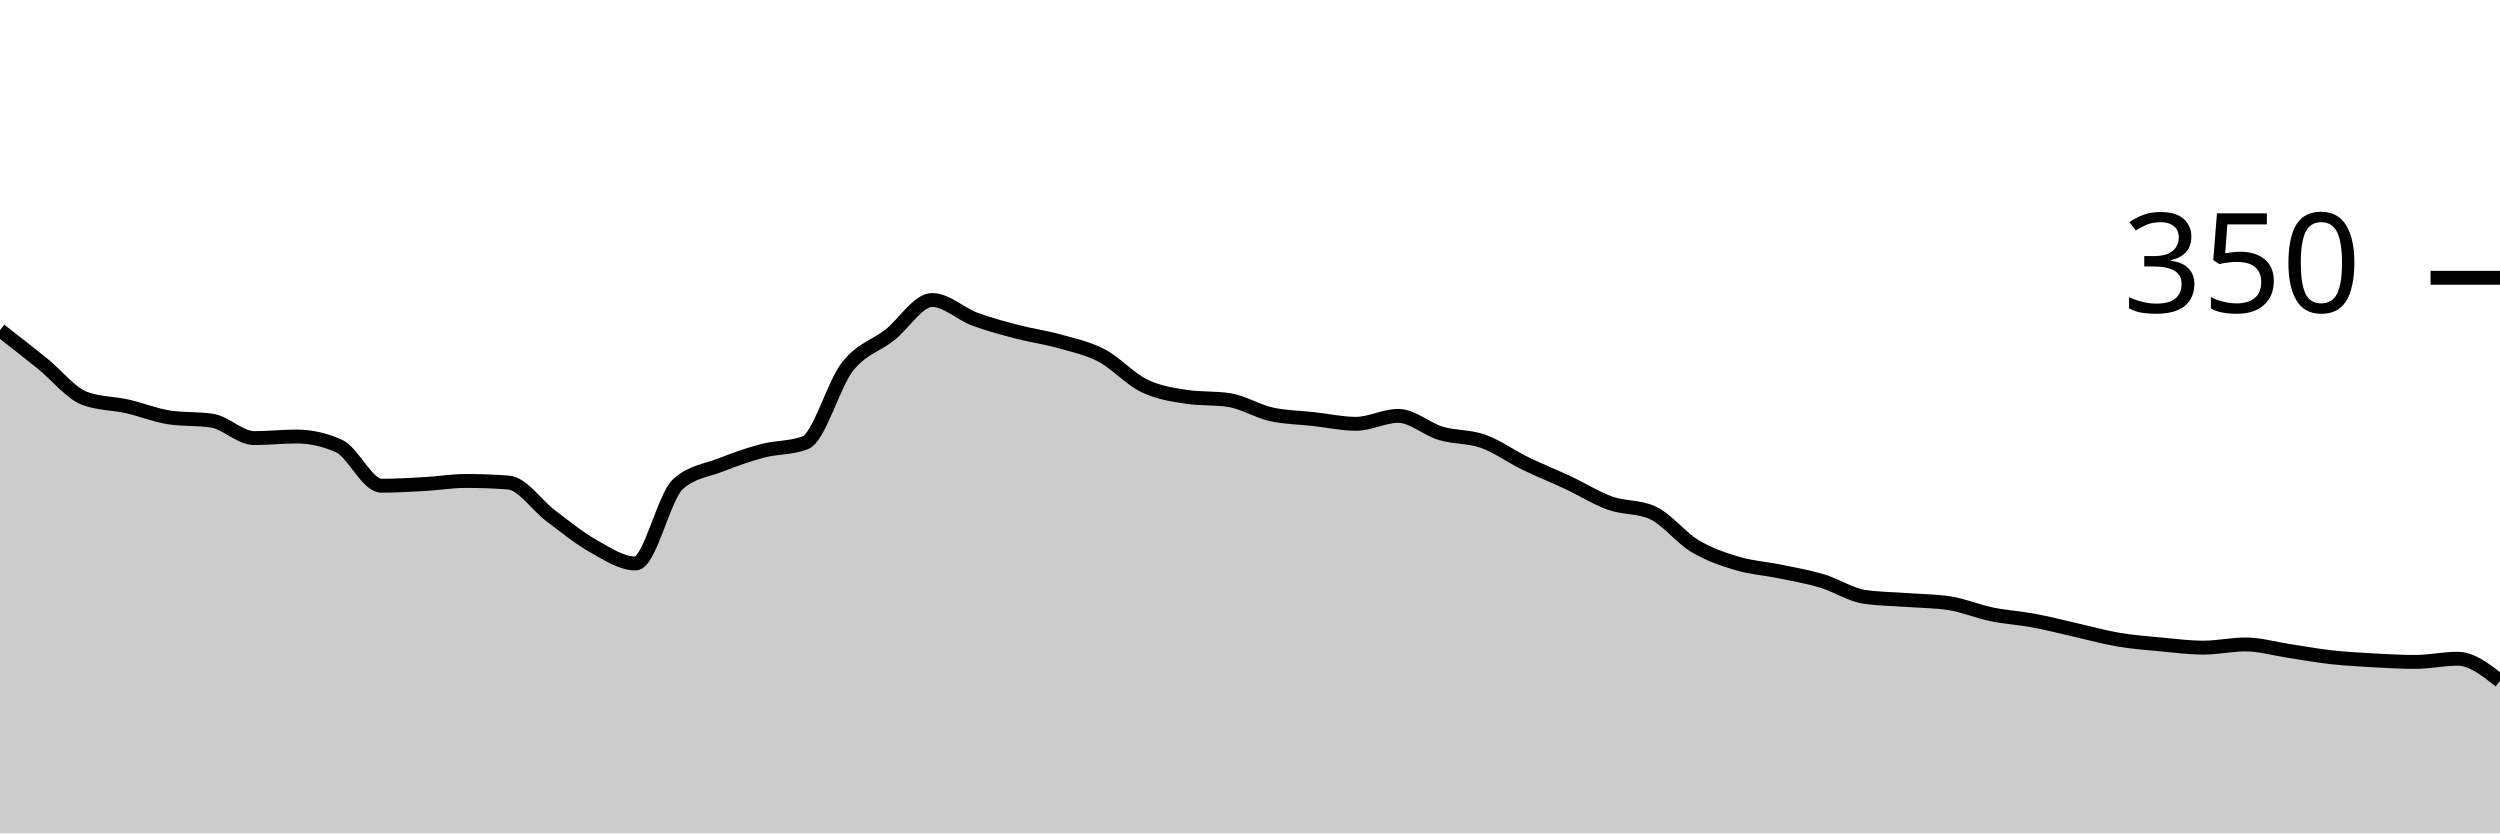
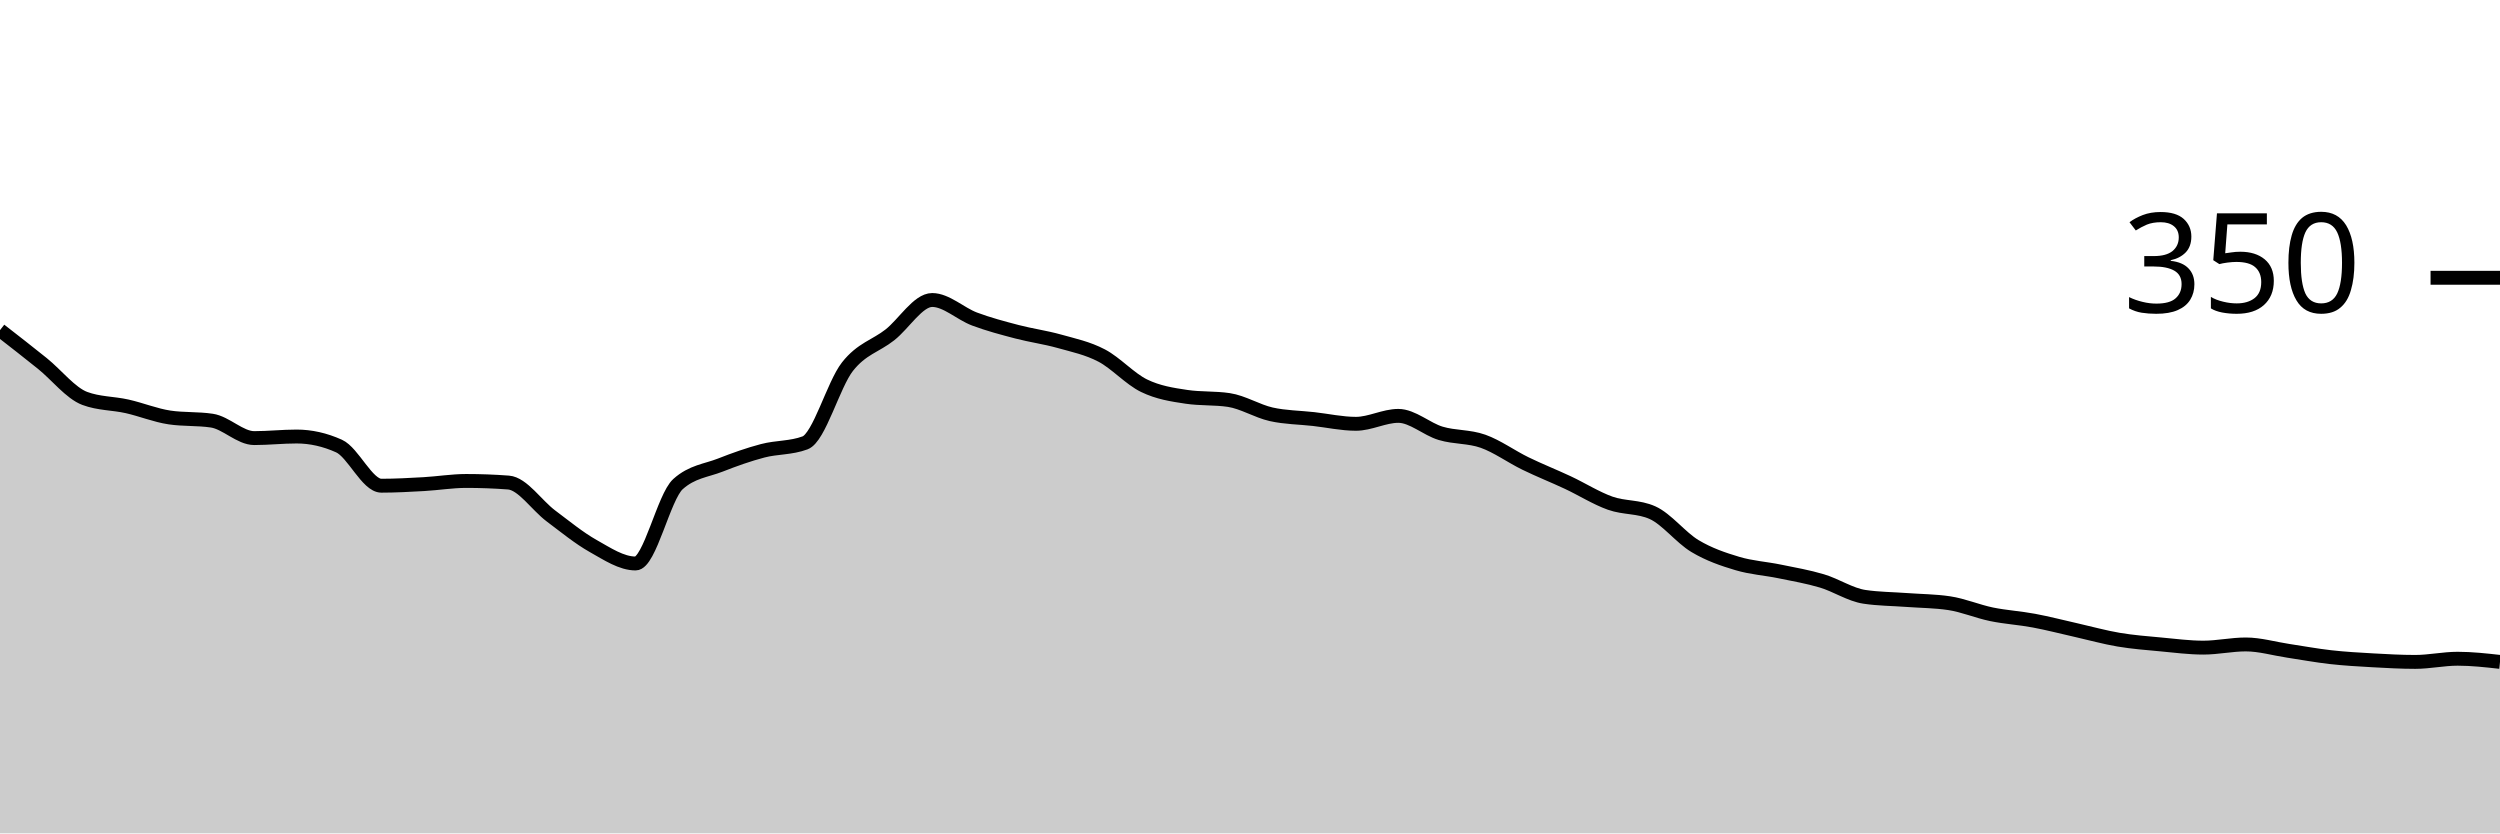
<svg xmlns="http://www.w3.org/2000/svg" viewBox="0 0 180 60">
  <g transform="translate(0,20)">
-     <path class="area" fill="rgba(0, 0, 0, 0.2)" d="M0,3.771C1.017,4.562,2.034,5.352,3.051,6.171C4.068,6.99,5.085,8.305,6.102,8.686C7.119,9.067,8.136,9.029,9.153,9.257C10.169,9.486,11.186,9.905,12.203,10.057C13.22,10.21,14.237,10.133,15.254,10.286C16.271,10.438,17.288,11.543,18.305,11.543C19.322,11.543,20.339,11.429,21.356,11.429C22.373,11.429,23.39,11.657,24.407,12.114C25.424,12.571,26.441,14.971,27.458,14.971C28.475,14.971,29.492,14.914,30.508,14.857C31.525,14.8,32.542,14.629,33.559,14.629C34.576,14.629,35.593,14.667,36.61,14.743C37.627,14.819,38.644,16.381,39.661,17.143C40.678,17.905,41.695,18.743,42.712,19.314C43.729,19.886,44.746,20.571,45.763,20.571C46.78,20.571,47.797,15.771,48.814,14.857C49.831,13.943,50.847,13.886,51.864,13.486C52.881,13.086,53.898,12.724,54.915,12.457C55.932,12.19,56.949,12.267,57.966,11.886C58.983,11.505,60,7.695,61.017,6.4C62.034,5.105,63.051,4.914,64.068,4.114C65.085,3.314,66.102,1.6,67.119,1.6C68.136,1.6,69.153,2.59,70.169,2.971C71.186,3.352,72.203,3.619,73.22,3.886C74.237,4.152,75.254,4.286,76.271,4.571C77.288,4.857,78.305,5.067,79.322,5.6C80.339,6.133,81.356,7.276,82.373,7.771C83.39,8.267,84.407,8.419,85.424,8.571C86.441,8.724,87.458,8.648,88.475,8.8C89.492,8.952,90.508,9.6,91.525,9.829C92.542,10.057,93.559,10.057,94.576,10.171C95.593,10.286,96.61,10.514,97.627,10.514C98.644,10.514,99.661,9.943,100.678,9.943C101.695,9.943,102.712,10.895,103.729,11.2C104.746,11.505,105.763,11.41,106.78,11.771C107.797,12.133,108.814,12.876,109.831,13.371C110.847,13.867,111.864,14.267,112.881,14.743C113.898,15.219,114.915,15.867,115.932,16.229C116.949,16.59,117.966,16.457,118.983,16.914C120,17.371,121.017,18.705,122.034,19.314C123.051,19.924,124.068,20.267,125.085,20.571C126.102,20.876,127.119,20.933,128.136,21.143C129.153,21.352,130.169,21.524,131.186,21.829C132.203,22.133,133.22,22.819,134.237,22.971C135.254,23.124,136.271,23.124,137.288,23.2C138.305,23.276,139.322,23.276,140.339,23.429C141.356,23.581,142.373,24.019,143.39,24.229C144.407,24.438,145.424,24.495,146.441,24.686C147.458,24.876,148.475,25.143,149.492,25.371C150.508,25.6,151.525,25.886,152.542,26.057C153.559,26.229,154.576,26.305,155.593,26.4C156.61,26.495,157.627,26.629,158.644,26.629C159.661,26.629,160.678,26.4,161.695,26.4C162.712,26.4,163.729,26.705,164.746,26.857C165.763,27.01,166.78,27.2,167.797,27.314C168.814,27.429,169.831,27.486,170.847,27.543C171.864,27.6,172.881,27.657,173.898,27.657C174.915,27.657,175.932,27.429,176.949,27.429C177.966,27.429,178.983,28.229,180,29.029L180,40C178.983,40,177.966,40,176.949,40C175.932,40,174.915,40,173.898,40C172.881,40,171.864,40,170.847,40C169.831,40,168.814,40,167.797,40C166.78,40,165.763,40,164.746,40C163.729,40,162.712,40,161.695,40C160.678,40,159.661,40,158.644,40C157.627,40,156.61,40,155.593,40C154.576,40,153.559,40,152.542,40C151.525,40,150.508,40,149.492,40C148.475,40,147.458,40,146.441,40C145.424,40,144.407,40,143.39,40C142.373,40,141.356,40,140.339,40C139.322,40,138.305,40,137.288,40C136.271,40,135.254,40,134.237,40C133.22,40,132.203,40,131.186,40C130.169,40,129.153,40,128.136,40C127.119,40,126.102,40,125.085,40C124.068,40,123.051,40,122.034,40C121.017,40,120,40,118.983,40C117.966,40,116.949,40,115.932,40C114.915,40,113.898,40,112.881,40C111.864,40,110.847,40,109.831,40C108.814,40,107.797,40,106.78,40C105.763,40,104.746,40,103.729,40C102.712,40,101.695,40,100.678,40C99.661,40,98.644,40,97.627,40C96.61,40,95.593,40,94.576,40C93.559,40,92.542,40,91.525,40C90.508,40,89.492,40,88.475,40C87.458,40,86.441,40,85.424,40C84.407,40,83.39,40,82.373,40C81.356,40,80.339,40,79.322,40C78.305,40,77.288,40,76.271,40C75.254,40,74.237,40,73.22,40C72.203,40,71.186,40,70.169,40C69.153,40,68.136,40,67.119,40C66.102,40,65.085,40,64.068,40C63.051,40,62.034,40,61.017,40C60,40,58.983,40,57.966,40C56.949,40,55.932,40,54.915,40C53.898,40,52.881,40,51.864,40C50.847,40,49.831,40,48.814,40C47.797,40,46.78,40,45.763,40C44.746,40,43.729,40,42.712,40C41.695,40,40.678,40,39.661,40C38.644,40,37.627,40,36.61,40C35.593,40,34.576,40,33.559,40C32.542,40,31.525,40,30.508,40C29.492,40,28.475,40,27.458,40C26.441,40,25.424,40,24.407,40C23.39,40,22.373,40,21.356,40C20.339,40,19.322,40,18.305,40C17.288,40,16.271,40,15.254,40C14.237,40,13.22,40,12.203,40C11.186,40,10.169,40,9.153,40C8.136,40,7.119,40,6.102,40C5.085,40,4.068,40,3.051,40C2.034,40,1.017,40,0,40Z" />
-     <path class="line" stroke="black" fill="none" d="M0,3.771C1.017,4.562,2.034,5.352,3.051,6.171C4.068,6.99,5.085,8.305,6.102,8.686C7.119,9.067,8.136,9.029,9.153,9.257C10.169,9.486,11.186,9.905,12.203,10.057C13.22,10.21,14.237,10.133,15.254,10.286C16.271,10.438,17.288,11.543,18.305,11.543C19.322,11.543,20.339,11.429,21.356,11.429C22.373,11.429,23.39,11.657,24.407,12.114C25.424,12.571,26.441,14.971,27.458,14.971C28.475,14.971,29.492,14.914,30.508,14.857C31.525,14.8,32.542,14.629,33.559,14.629C34.576,14.629,35.593,14.667,36.61,14.743C37.627,14.819,38.644,16.381,39.661,17.143C40.678,17.905,41.695,18.743,42.712,19.314C43.729,19.886,44.746,20.571,45.763,20.571C46.78,20.571,47.797,15.771,48.814,14.857C49.831,13.943,50.847,13.886,51.864,13.486C52.881,13.086,53.898,12.724,54.915,12.457C55.932,12.19,56.949,12.267,57.966,11.886C58.983,11.505,60,7.695,61.017,6.4C62.034,5.105,63.051,4.914,64.068,4.114C65.085,3.314,66.102,1.6,67.119,1.6C68.136,1.6,69.153,2.59,70.169,2.971C71.186,3.352,72.203,3.619,73.22,3.886C74.237,4.152,75.254,4.286,76.271,4.571C77.288,4.857,78.305,5.067,79.322,5.6C80.339,6.133,81.356,7.276,82.373,7.771C83.39,8.267,84.407,8.419,85.424,8.571C86.441,8.724,87.458,8.648,88.475,8.8C89.492,8.952,90.508,9.6,91.525,9.829C92.542,10.057,93.559,10.057,94.576,10.171C95.593,10.286,96.61,10.514,97.627,10.514C98.644,10.514,99.661,9.943,100.678,9.943C101.695,9.943,102.712,10.895,103.729,11.2C104.746,11.505,105.763,11.41,106.78,11.771C107.797,12.133,108.814,12.876,109.831,13.371C110.847,13.867,111.864,14.267,112.881,14.743C113.898,15.219,114.915,15.867,115.932,16.229C116.949,16.59,117.966,16.457,118.983,16.914C120,17.371,121.017,18.705,122.034,19.314C123.051,19.924,124.068,20.267,125.085,20.571C126.102,20.876,127.119,20.933,128.136,21.143C129.153,21.352,130.169,21.524,131.186,21.829C132.203,22.133,133.22,22.819,134.237,22.971C135.254,23.124,136.271,23.124,137.288,23.2C138.305,23.276,139.322,23.276,140.339,23.429C141.356,23.581,142.373,24.019,143.39,24.229C144.407,24.438,145.424,24.495,146.441,24.686C147.458,24.876,148.475,25.143,149.492,25.371C150.508,25.6,151.525,25.886,152.542,26.057C153.559,26.229,154.576,26.305,155.593,26.4C156.61,26.495,157.627,26.629,158.644,26.629C159.661,26.629,160.678,26.4,161.695,26.4C162.712,26.4,163.729,26.705,164.746,26.857C165.763,27.01,166.78,27.2,167.797,27.314C168.814,27.429,169.831,27.486,170.847,27.543C171.864,27.6,172.881,27.657,173.898,27.657C174.915,27.657,175.932,27.429,176.949,27.429C177.966,27.429,178.983,28.229,180,29.029" />
+     <path class="area" fill="rgba(0, 0, 0, 0.2)" d="M0,3.771C1.017,4.562,2.034,5.352,3.051,6.171C4.068,6.99,5.085,8.305,6.102,8.686C7.119,9.067,8.136,9.029,9.153,9.257C10.169,9.486,11.186,9.905,12.203,10.057C13.22,10.21,14.237,10.133,15.254,10.286C16.271,10.438,17.288,11.543,18.305,11.543C19.322,11.543,20.339,11.429,21.356,11.429C22.373,11.429,23.39,11.657,24.407,12.114C25.424,12.571,26.441,14.971,27.458,14.971C28.475,14.971,29.492,14.914,30.508,14.857C31.525,14.8,32.542,14.629,33.559,14.629C34.576,14.629,35.593,14.667,36.61,14.743C37.627,14.819,38.644,16.381,39.661,17.143C40.678,17.905,41.695,18.743,42.712,19.314C43.729,19.886,44.746,20.571,45.763,20.571C46.78,20.571,47.797,15.771,48.814,14.857C49.831,13.943,50.847,13.886,51.864,13.486C52.881,13.086,53.898,12.724,54.915,12.457C55.932,12.19,56.949,12.267,57.966,11.886C58.983,11.505,60,7.695,61.017,6.4C62.034,5.105,63.051,4.914,64.068,4.114C65.085,3.314,66.102,1.6,67.119,1.6C68.136,1.6,69.153,2.59,70.169,2.971C71.186,3.352,72.203,3.619,73.22,3.886C74.237,4.152,75.254,4.286,76.271,4.571C77.288,4.857,78.305,5.067,79.322,5.6C80.339,6.133,81.356,7.276,82.373,7.771C83.39,8.267,84.407,8.419,85.424,8.571C86.441,8.724,87.458,8.648,88.475,8.8C89.492,8.952,90.508,9.6,91.525,9.829C92.542,10.057,93.559,10.057,94.576,10.171C95.593,10.286,96.61,10.514,97.627,10.514C98.644,10.514,99.661,9.943,100.678,9.943C101.695,9.943,102.712,10.895,103.729,11.2C104.746,11.505,105.763,11.41,106.78,11.771C107.797,12.133,108.814,12.876,109.831,13.371C110.847,13.867,111.864,14.267,112.881,14.743C113.898,15.219,114.915,15.867,115.932,16.229C116.949,16.59,117.966,16.457,118.983,16.914C120,17.371,121.017,18.705,122.034,19.314C123.051,19.924,124.068,20.267,125.085,20.571C126.102,20.876,127.119,20.933,128.136,21.143C129.153,21.352,130.169,21.524,131.186,21.829C132.203,22.133,133.22,22.819,134.237,22.971C135.254,23.124,136.271,23.124,137.288,23.2C138.305,23.276,139.322,23.276,140.339,23.429C141.356,23.581,142.373,24.019,143.39,24.229C144.407,24.438,145.424,24.495,146.441,24.686C147.458,24.876,148.475,25.143,149.492,25.371C150.508,25.6,151.525,25.886,152.542,26.057C153.559,26.229,154.576,26.305,155.593,26.4C156.61,26.495,157.627,26.629,158.644,26.629C159.661,26.629,160.678,26.4,161.695,26.4C162.712,26.4,163.729,26.705,164.746,26.857C165.763,27.01,166.78,27.2,167.797,27.314C168.814,27.429,169.831,27.486,170.847,27.543C171.864,27.6,172.881,27.657,173.898,27.657C174.915,27.657,175.932,27.429,176.949,27.429C177.966,27.429,178.983,27.543,180,27.657L180,40C178.983,40,177.966,40,176.949,40C175.932,40,174.915,40,173.898,40C172.881,40,171.864,40,170.847,40C169.831,40,168.814,40,167.797,40C166.78,40,165.763,40,164.746,40C163.729,40,162.712,40,161.695,40C160.678,40,159.661,40,158.644,40C157.627,40,156.61,40,155.593,40C154.576,40,153.559,40,152.542,40C151.525,40,150.508,40,149.492,40C148.475,40,147.458,40,146.441,40C145.424,40,144.407,40,143.39,40C142.373,40,141.356,40,140.339,40C139.322,40,138.305,40,137.288,40C136.271,40,135.254,40,134.237,40C133.22,40,132.203,40,131.186,40C130.169,40,129.153,40,128.136,40C127.119,40,126.102,40,125.085,40C124.068,40,123.051,40,122.034,40C121.017,40,120,40,118.983,40C117.966,40,116.949,40,115.932,40C114.915,40,113.898,40,112.881,40C111.864,40,110.847,40,109.831,40C108.814,40,107.797,40,106.78,40C105.763,40,104.746,40,103.729,40C102.712,40,101.695,40,100.678,40C99.661,40,98.644,40,97.627,40C96.61,40,95.593,40,94.576,40C93.559,40,92.542,40,91.525,40C90.508,40,89.492,40,88.475,40C87.458,40,86.441,40,85.424,40C84.407,40,83.39,40,82.373,40C81.356,40,80.339,40,79.322,40C78.305,40,77.288,40,76.271,40C75.254,40,74.237,40,73.22,40C72.203,40,71.186,40,70.169,40C69.153,40,68.136,40,67.119,40C66.102,40,65.085,40,64.068,40C63.051,40,62.034,40,61.017,40C60,40,58.983,40,57.966,40C56.949,40,55.932,40,54.915,40C53.898,40,52.881,40,51.864,40C50.847,40,49.831,40,48.814,40C47.797,40,46.78,40,45.763,40C44.746,40,43.729,40,42.712,40C41.695,40,40.678,40,39.661,40C38.644,40,37.627,40,36.61,40C35.593,40,34.576,40,33.559,40C32.542,40,31.525,40,30.508,40C29.492,40,28.475,40,27.458,40C26.441,40,25.424,40,24.407,40C23.39,40,22.373,40,21.356,40C20.339,40,19.322,40,18.305,40C17.288,40,16.271,40,15.254,40C14.237,40,13.22,40,12.203,40C11.186,40,10.169,40,9.153,40C8.136,40,7.119,40,6.102,40C5.085,40,4.068,40,3.051,40C2.034,40,1.017,40,0,40Z" />
+     <path class="line" stroke="black" fill="none" d="M0,3.771C1.017,4.562,2.034,5.352,3.051,6.171C4.068,6.99,5.085,8.305,6.102,8.686C7.119,9.067,8.136,9.029,9.153,9.257C10.169,9.486,11.186,9.905,12.203,10.057C13.22,10.21,14.237,10.133,15.254,10.286C16.271,10.438,17.288,11.543,18.305,11.543C19.322,11.543,20.339,11.429,21.356,11.429C22.373,11.429,23.39,11.657,24.407,12.114C25.424,12.571,26.441,14.971,27.458,14.971C28.475,14.971,29.492,14.914,30.508,14.857C31.525,14.8,32.542,14.629,33.559,14.629C34.576,14.629,35.593,14.667,36.61,14.743C37.627,14.819,38.644,16.381,39.661,17.143C40.678,17.905,41.695,18.743,42.712,19.314C43.729,19.886,44.746,20.571,45.763,20.571C46.78,20.571,47.797,15.771,48.814,14.857C49.831,13.943,50.847,13.886,51.864,13.486C52.881,13.086,53.898,12.724,54.915,12.457C55.932,12.19,56.949,12.267,57.966,11.886C58.983,11.505,60,7.695,61.017,6.4C62.034,5.105,63.051,4.914,64.068,4.114C65.085,3.314,66.102,1.6,67.119,1.6C68.136,1.6,69.153,2.59,70.169,2.971C71.186,3.352,72.203,3.619,73.22,3.886C74.237,4.152,75.254,4.286,76.271,4.571C77.288,4.857,78.305,5.067,79.322,5.6C80.339,6.133,81.356,7.276,82.373,7.771C83.39,8.267,84.407,8.419,85.424,8.571C86.441,8.724,87.458,8.648,88.475,8.8C89.492,8.952,90.508,9.6,91.525,9.829C92.542,10.057,93.559,10.057,94.576,10.171C95.593,10.286,96.61,10.514,97.627,10.514C98.644,10.514,99.661,9.943,100.678,9.943C101.695,9.943,102.712,10.895,103.729,11.2C104.746,11.505,105.763,11.41,106.78,11.771C107.797,12.133,108.814,12.876,109.831,13.371C110.847,13.867,111.864,14.267,112.881,14.743C113.898,15.219,114.915,15.867,115.932,16.229C116.949,16.59,117.966,16.457,118.983,16.914C120,17.371,121.017,18.705,122.034,19.314C123.051,19.924,124.068,20.267,125.085,20.571C126.102,20.876,127.119,20.933,128.136,21.143C129.153,21.352,130.169,21.524,131.186,21.829C132.203,22.133,133.22,22.819,134.237,22.971C135.254,23.124,136.271,23.124,137.288,23.2C138.305,23.276,139.322,23.276,140.339,23.429C141.356,23.581,142.373,24.019,143.39,24.229C144.407,24.438,145.424,24.495,146.441,24.686C147.458,24.876,148.475,25.143,149.492,25.371C150.508,25.6,151.525,25.886,152.542,26.057C153.559,26.229,154.576,26.305,155.593,26.4C156.61,26.495,157.627,26.629,158.644,26.629C159.661,26.629,160.678,26.4,161.695,26.4C162.712,26.4,163.729,26.705,164.746,26.857C165.763,27.01,166.78,27.2,167.797,27.314C168.814,27.429,169.831,27.486,170.847,27.543C171.864,27.6,172.881,27.657,173.898,27.657C174.915,27.657,175.932,27.429,176.949,27.429C177.966,27.429,178.983,27.543,180,27.657" />
    <path class="axis-ceiling" stroke-width="1" stroke="black" fill="none" d="M175,0L180,0" />
    <text class="axis-ceiling-label" font-family="sans-serif" text-anchor="end" font-size="10px" x="170" y="2.5">350</text>
  </g>
</svg>
